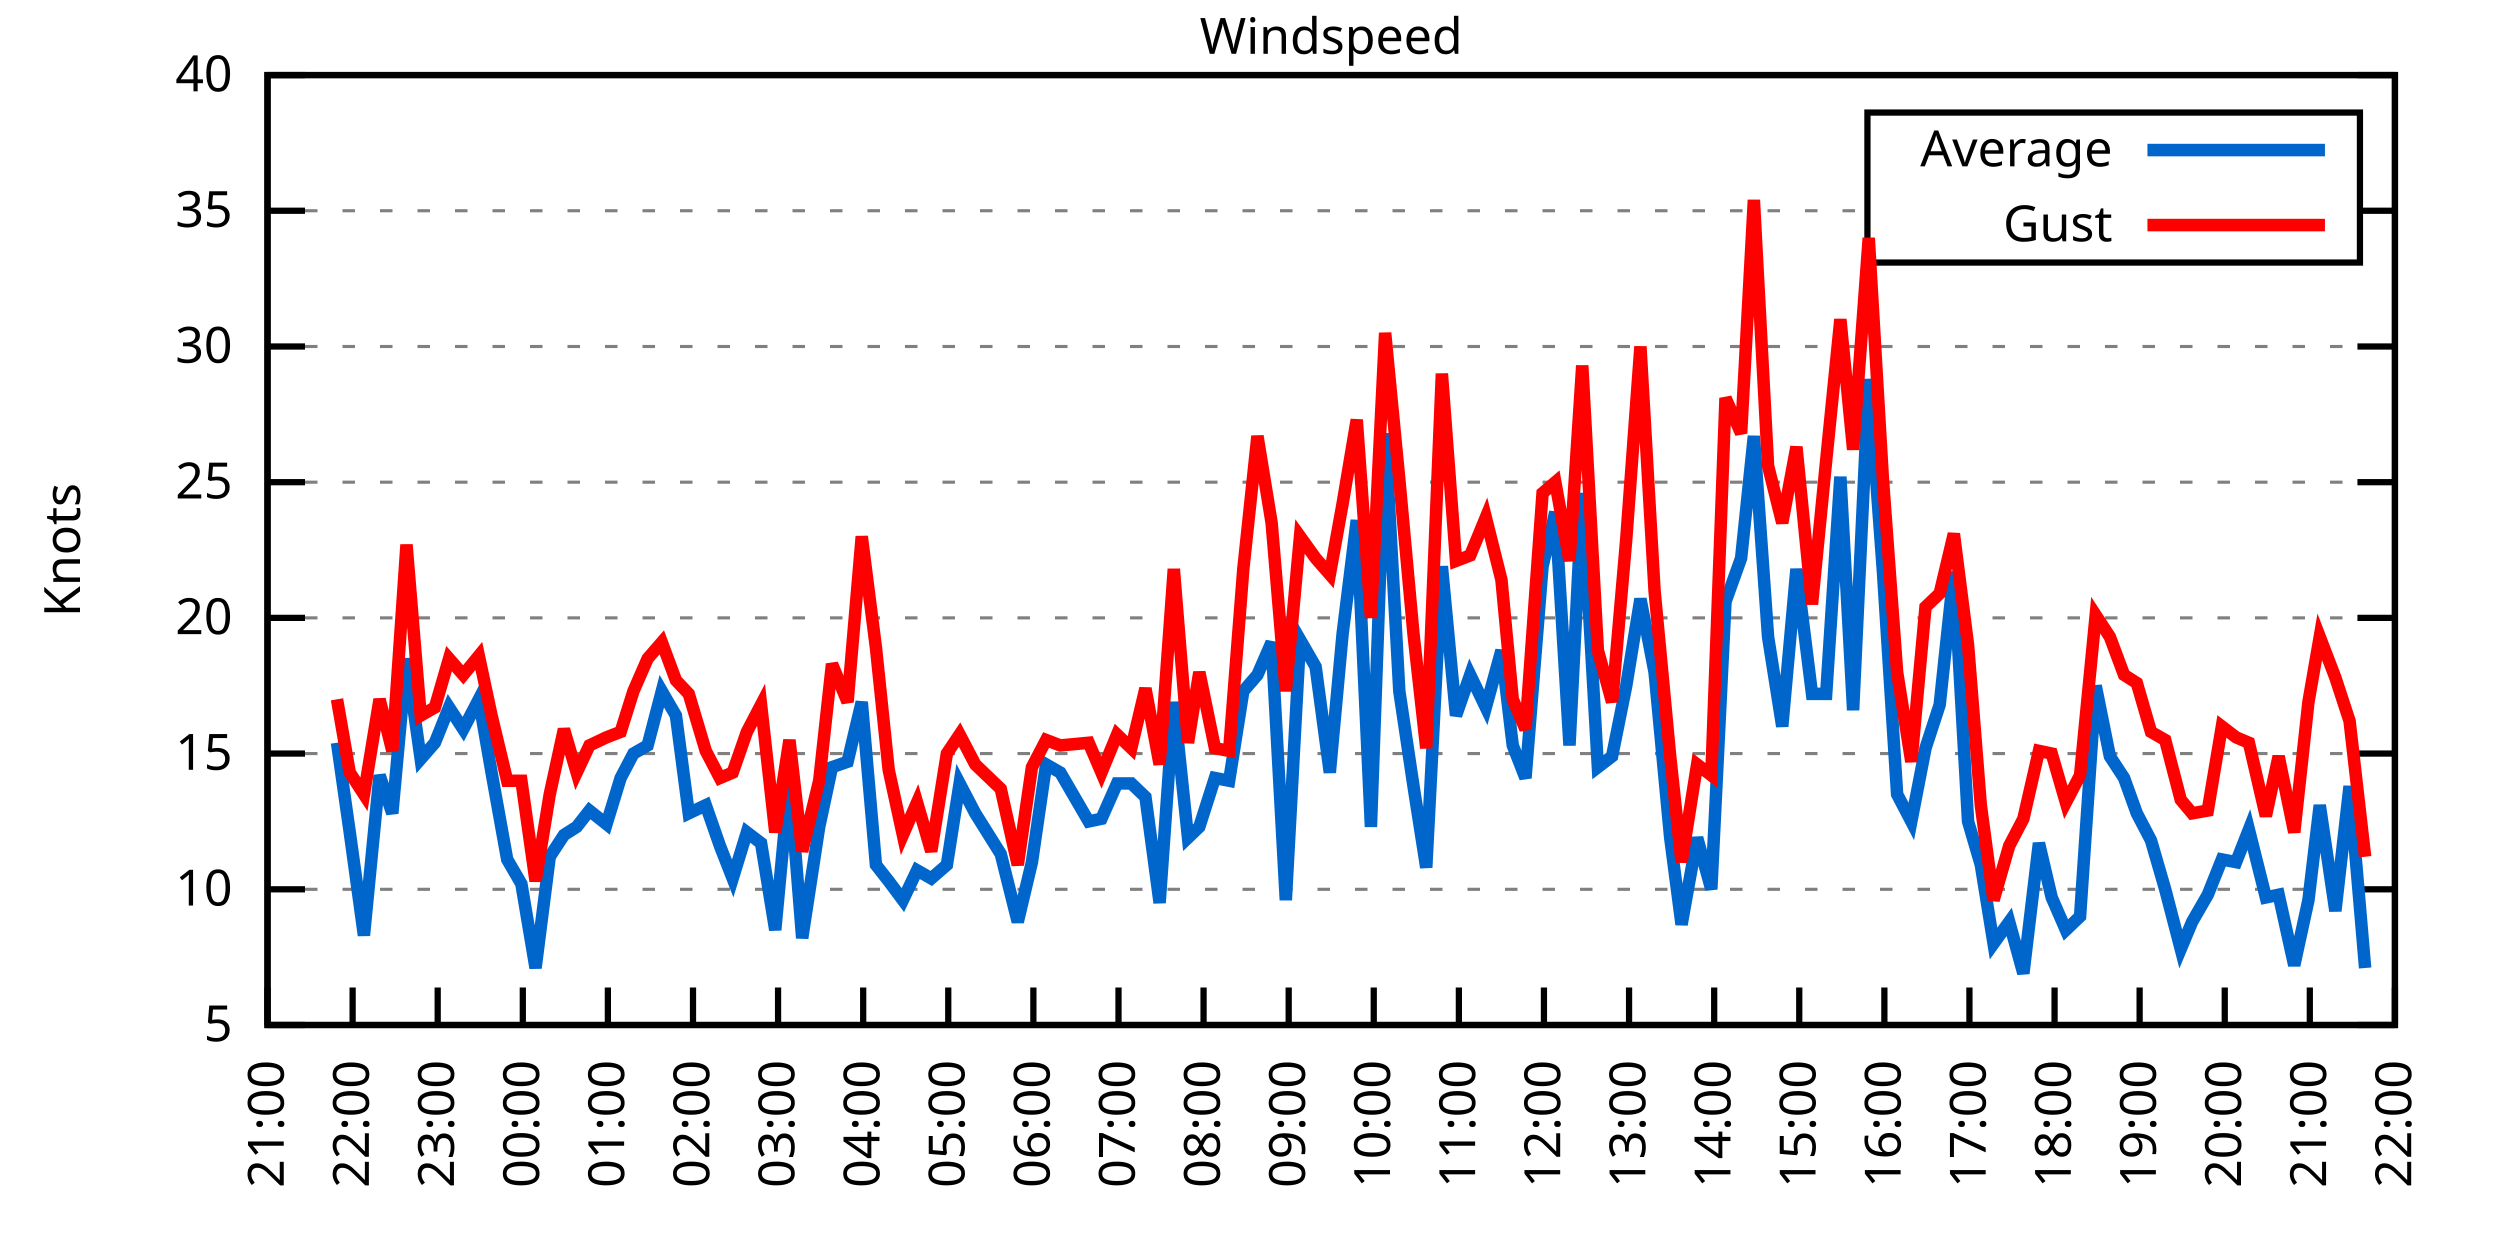
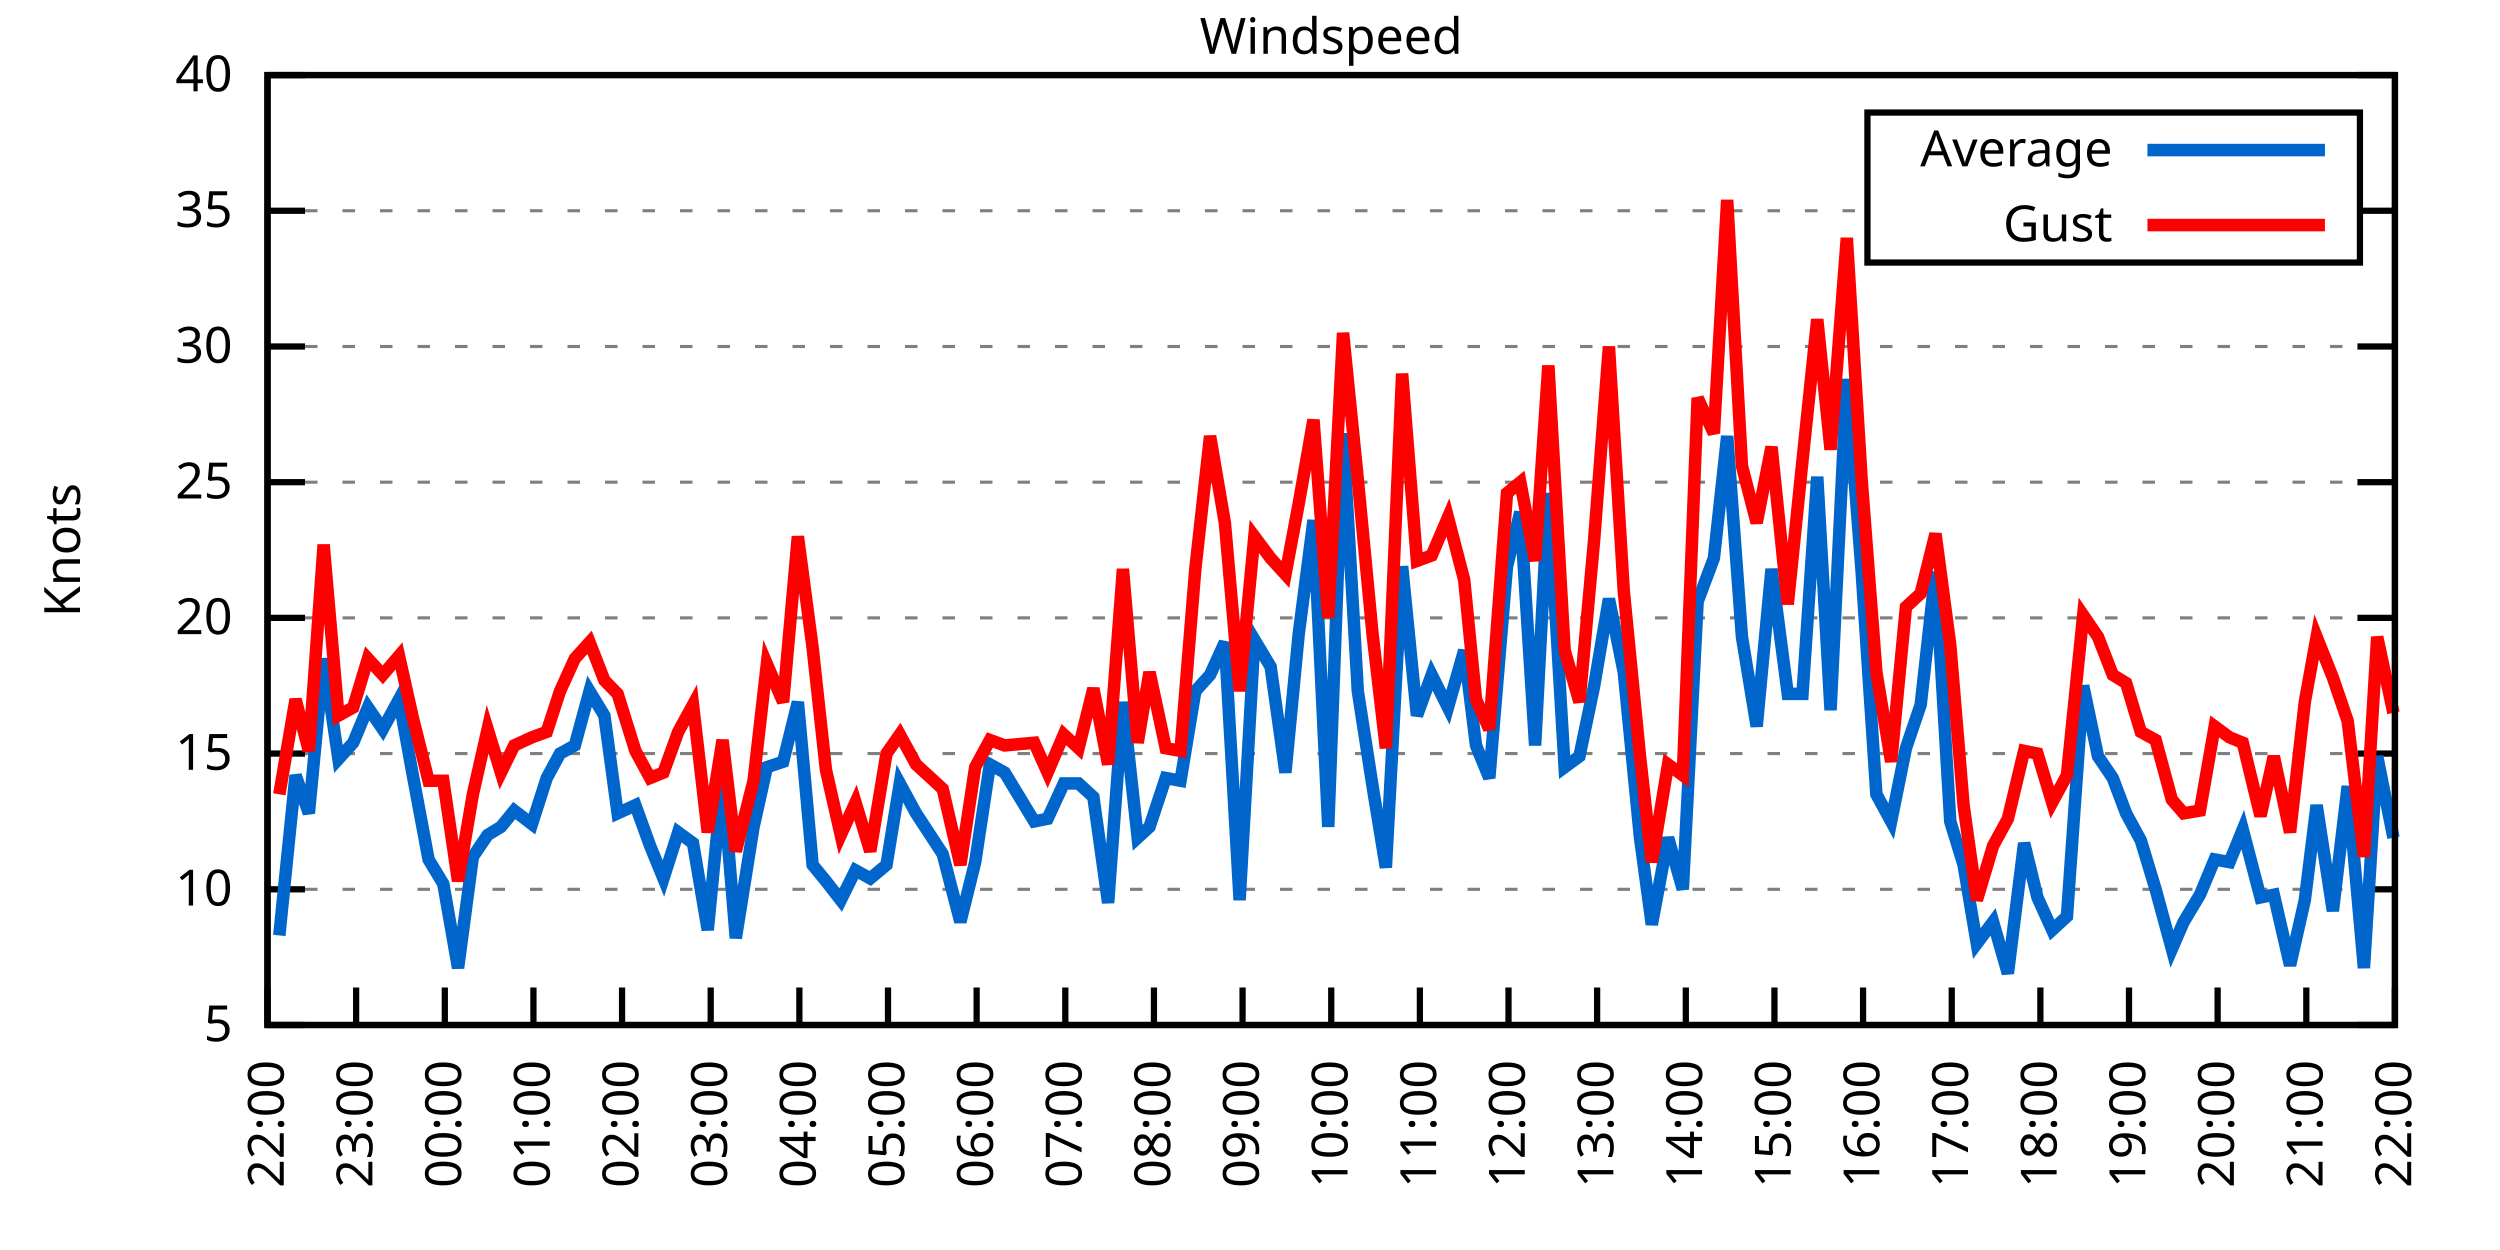
<svg xmlns="http://www.w3.org/2000/svg" xmlns:xlink="http://www.w3.org/1999/xlink" width="400" height="200" viewBox="0 0 400 200">
  <g id="gnuplot_canvas">
    <rect x="0" y="0" width="400" height="200" fill="none" />
    <defs>
      <circle id="gpDot" r="0.5" stroke-width="0.5" stroke="currentColor" />
      <path id="gpPt0" stroke-width="0.333" stroke="currentColor" d="M-1,0 h2 M0,-1 v2" />
      <path id="gpPt1" stroke-width="0.333" stroke="currentColor" d="M-1,-1 L1,1 M1,-1 L-1,1" />
      <path id="gpPt2" stroke-width="0.333" stroke="currentColor" d="M-1,0 L1,0 M0,-1 L0,1 M-1,-1 L1,1 M-1,1 L1,-1" />
      <rect id="gpPt3" stroke-width="0.333" stroke="currentColor" x="-1" y="-1" width="2" height="2" />
      <rect id="gpPt4" stroke-width="0.333" stroke="currentColor" fill="currentColor" x="-1" y="-1" width="2" height="2" />
      <circle id="gpPt5" stroke-width="0.333" stroke="currentColor" cx="0" cy="0" r="1" />
      <use xlink:href="#gpPt5" id="gpPt6" fill="currentColor" stroke="none" />
      <path id="gpPt7" stroke-width="0.333" stroke="currentColor" d="M0,-1.33 L-1.33,0.67 L1.33,0.67 z" />
      <use xlink:href="#gpPt7" id="gpPt8" fill="currentColor" stroke="none" />
      <use xlink:href="#gpPt7" id="gpPt9" stroke="currentColor" transform="rotate(180)" />
      <use xlink:href="#gpPt9" id="gpPt10" fill="currentColor" stroke="none" />
      <use xlink:href="#gpPt3" id="gpPt11" stroke="currentColor" transform="rotate(45)" />
      <use xlink:href="#gpPt11" id="gpPt12" fill="currentColor" stroke="none" />
      <path id="gpPt13" stroke-width="0.333" stroke="currentColor" d="M0,1.330 L1.265,0.411 L0.782,-1.067 L-0.782,-1.076 L-1.265,0.411 z" />
      <use xlink:href="#gpPt13" id="gpPt14" fill="currentColor" stroke="none" />
      <filter id="textbox" filterUnits="objectBoundingBox" x="0" y="0" height="1" width="1">
        <feFlood flood-color="white" flood-opacity="1" result="bgnd" />
        <feComposite in="SourceGraphic" in2="bgnd" operator="atop" />
      </filter>
      <filter id="greybox" filterUnits="objectBoundingBox" x="0" y="0" height="1" width="1">
        <feFlood flood-color="lightgrey" flood-opacity="1" result="grey" />
        <feComposite in="SourceGraphic" in2="grey" operator="atop" />
      </filter>
    </defs>
    <g fill="none" color="white" stroke="currentColor" stroke-width="1.00" stroke-linecap="butt" stroke-linejoin="miter">
</g>
    <g fill="none" color="black" stroke="currentColor" stroke-width="1.00" stroke-linecap="butt" stroke-linejoin="miter">
      <g stroke="none" shape-rendering="crispEdges">
        <polygon fill="rgb(255, 255, 255)" points="42.80,164.00 383.18,164.00 383.18,12.02 42.80,12.02 " />
      </g>
    </g>
    <g fill="none" color="black" stroke="currentColor" stroke-width="1.00" stroke-linecap="butt" stroke-linejoin="miter">
</g>
    <g fill="none" color="black" stroke="black" stroke-width="0.50" stroke-linecap="butt" stroke-linejoin="miter">
</g>
    <g fill="none" color="gray" stroke="currentColor" stroke-width="0.50" stroke-linecap="butt" stroke-linejoin="miter">
      <path stroke="gray" stroke-dasharray="2,4" class="gridline" d="M42.80,164.00 L383.19,164.00  " />
    </g>
    <g fill="none" color="gray" stroke="gray" stroke-width="1.00" stroke-linecap="butt" stroke-linejoin="miter">
</g>
    <g fill="none" color="black" stroke="currentColor" stroke-width="1.00" stroke-linecap="butt" stroke-linejoin="miter">
      <path stroke="black" d="M42.80,164.00 L48.80,164.00 M383.19,164.00 L377.19,164.00  " />
      <g transform="translate(37.20,166.60)" stroke="none" fill="black" font-family="Sans" font-size="8.00" text-anchor="end">
        <text>
          <tspan font-family="Sans"> 5</tspan>
        </text>
      </g>
    </g>
    <g fill="none" color="black" stroke="currentColor" stroke-width="1.00" stroke-linecap="butt" stroke-linejoin="miter">
</g>
    <g fill="none" color="black" stroke="black" stroke-width="0.50" stroke-linecap="butt" stroke-linejoin="miter">
</g>
    <g fill="none" color="gray" stroke="currentColor" stroke-width="0.50" stroke-linecap="butt" stroke-linejoin="miter">
      <path stroke="gray" stroke-dasharray="2,4" class="gridline" d="M42.80,142.29 L383.19,142.29  " />
    </g>
    <g fill="none" color="gray" stroke="gray" stroke-width="1.00" stroke-linecap="butt" stroke-linejoin="miter">
</g>
    <g fill="none" color="black" stroke="currentColor" stroke-width="1.00" stroke-linecap="butt" stroke-linejoin="miter">
      <path stroke="black" d="M42.80,142.29 L48.80,142.29 M383.19,142.29 L377.19,142.29  " />
      <g transform="translate(37.20,144.89)" stroke="none" fill="black" font-family="Sans" font-size="8.00" text-anchor="end">
        <text>
          <tspan font-family="Sans"> 10</tspan>
        </text>
      </g>
    </g>
    <g fill="none" color="black" stroke="currentColor" stroke-width="1.00" stroke-linecap="butt" stroke-linejoin="miter">
</g>
    <g fill="none" color="black" stroke="black" stroke-width="0.50" stroke-linecap="butt" stroke-linejoin="miter">
</g>
    <g fill="none" color="gray" stroke="currentColor" stroke-width="0.50" stroke-linecap="butt" stroke-linejoin="miter">
      <path stroke="gray" stroke-dasharray="2,4" class="gridline" d="M42.80,120.57 L383.19,120.57  " />
    </g>
    <g fill="none" color="gray" stroke="gray" stroke-width="1.00" stroke-linecap="butt" stroke-linejoin="miter">
</g>
    <g fill="none" color="black" stroke="currentColor" stroke-width="1.00" stroke-linecap="butt" stroke-linejoin="miter">
      <path stroke="black" d="M42.80,120.57 L48.80,120.57 M383.19,120.57 L377.19,120.57  " />
      <g transform="translate(37.20,123.17)" stroke="none" fill="black" font-family="Sans" font-size="8.00" text-anchor="end">
        <text>
          <tspan font-family="Sans"> 15</tspan>
        </text>
      </g>
    </g>
    <g fill="none" color="black" stroke="currentColor" stroke-width="1.00" stroke-linecap="butt" stroke-linejoin="miter">
</g>
    <g fill="none" color="black" stroke="black" stroke-width="0.50" stroke-linecap="butt" stroke-linejoin="miter">
</g>
    <g fill="none" color="gray" stroke="currentColor" stroke-width="0.50" stroke-linecap="butt" stroke-linejoin="miter">
      <path stroke="gray" stroke-dasharray="2,4" class="gridline" d="M42.80,98.86 L383.19,98.86  " />
    </g>
    <g fill="none" color="gray" stroke="gray" stroke-width="1.00" stroke-linecap="butt" stroke-linejoin="miter">
</g>
    <g fill="none" color="black" stroke="currentColor" stroke-width="1.00" stroke-linecap="butt" stroke-linejoin="miter">
      <path stroke="black" d="M42.80,98.86 L48.80,98.86 M383.19,98.86 L377.19,98.86  " />
      <g transform="translate(37.20,101.46)" stroke="none" fill="black" font-family="Sans" font-size="8.00" text-anchor="end">
        <text>
          <tspan font-family="Sans"> 20</tspan>
        </text>
      </g>
    </g>
    <g fill="none" color="black" stroke="currentColor" stroke-width="1.00" stroke-linecap="butt" stroke-linejoin="miter">
</g>
    <g fill="none" color="black" stroke="black" stroke-width="0.50" stroke-linecap="butt" stroke-linejoin="miter">
</g>
    <g fill="none" color="gray" stroke="currentColor" stroke-width="0.50" stroke-linecap="butt" stroke-linejoin="miter">
      <path stroke="gray" stroke-dasharray="2,4" class="gridline" d="M42.80,77.15 L383.19,77.15  " />
    </g>
    <g fill="none" color="gray" stroke="gray" stroke-width="1.00" stroke-linecap="butt" stroke-linejoin="miter">
</g>
    <g fill="none" color="black" stroke="currentColor" stroke-width="1.00" stroke-linecap="butt" stroke-linejoin="miter">
      <path stroke="black" d="M42.80,77.15 L48.80,77.15 M383.19,77.15 L377.19,77.15  " />
      <g transform="translate(37.20,79.75)" stroke="none" fill="black" font-family="Sans" font-size="8.00" text-anchor="end">
        <text>
          <tspan font-family="Sans"> 25</tspan>
        </text>
      </g>
    </g>
    <g fill="none" color="black" stroke="currentColor" stroke-width="1.00" stroke-linecap="butt" stroke-linejoin="miter">
</g>
    <g fill="none" color="black" stroke="black" stroke-width="0.50" stroke-linecap="butt" stroke-linejoin="miter">
</g>
    <g fill="none" color="gray" stroke="currentColor" stroke-width="0.50" stroke-linecap="butt" stroke-linejoin="miter">
      <path stroke="gray" stroke-dasharray="2,4" class="gridline" d="M42.80,55.44 L383.19,55.44  " />
    </g>
    <g fill="none" color="gray" stroke="gray" stroke-width="1.00" stroke-linecap="butt" stroke-linejoin="miter">
</g>
    <g fill="none" color="black" stroke="currentColor" stroke-width="1.00" stroke-linecap="butt" stroke-linejoin="miter">
      <path stroke="black" d="M42.80,55.44 L48.80,55.44 M383.19,55.44 L377.19,55.44  " />
      <g transform="translate(37.20,58.04)" stroke="none" fill="black" font-family="Sans" font-size="8.00" text-anchor="end">
        <text>
          <tspan font-family="Sans"> 30</tspan>
        </text>
      </g>
    </g>
    <g fill="none" color="black" stroke="currentColor" stroke-width="1.00" stroke-linecap="butt" stroke-linejoin="miter">
</g>
    <g fill="none" color="black" stroke="black" stroke-width="0.50" stroke-linecap="butt" stroke-linejoin="miter">
</g>
    <g fill="none" color="gray" stroke="currentColor" stroke-width="0.50" stroke-linecap="butt" stroke-linejoin="miter">
      <path stroke="gray" stroke-dasharray="2,4" class="gridline" d="M42.80,33.72 L298.79,33.72 M377.59,33.72 L383.19,33.72  " />
    </g>
    <g fill="none" color="gray" stroke="gray" stroke-width="1.00" stroke-linecap="butt" stroke-linejoin="miter">
</g>
    <g fill="none" color="black" stroke="currentColor" stroke-width="1.00" stroke-linecap="butt" stroke-linejoin="miter">
      <path stroke="black" d="M42.80,33.72 L48.80,33.72 M383.19,33.72 L377.19,33.72  " />
      <g transform="translate(37.20,36.32)" stroke="none" fill="black" font-family="Sans" font-size="8.00" text-anchor="end">
        <text>
          <tspan font-family="Sans"> 35</tspan>
        </text>
      </g>
    </g>
    <g fill="none" color="black" stroke="currentColor" stroke-width="1.00" stroke-linecap="butt" stroke-linejoin="miter">
</g>
    <g fill="none" color="black" stroke="black" stroke-width="0.50" stroke-linecap="butt" stroke-linejoin="miter">
</g>
    <g fill="none" color="gray" stroke="currentColor" stroke-width="0.50" stroke-linecap="butt" stroke-linejoin="miter">
      <path stroke="gray" stroke-dasharray="2,4" class="gridline" d="M42.80,12.01 L383.19,12.01  " />
    </g>
    <g fill="none" color="gray" stroke="gray" stroke-width="1.00" stroke-linecap="butt" stroke-linejoin="miter">
</g>
    <g fill="none" color="black" stroke="currentColor" stroke-width="1.00" stroke-linecap="butt" stroke-linejoin="miter">
      <path stroke="black" d="M42.80,12.01 L48.80,12.01 M383.19,12.01 L377.19,12.01  " />
      <g transform="translate(37.20,14.61)" stroke="none" fill="black" font-family="Sans" font-size="8.00" text-anchor="end">
        <text>
          <tspan font-family="Sans"> 40</tspan>
        </text>
      </g>
    </g>
    <g fill="none" color="black" stroke="currentColor" stroke-width="1.00" stroke-linecap="butt" stroke-linejoin="miter">
      <path stroke="black" d="M42.80,164.00 L42.80,158.00  " />
      <g transform="translate(45.40,169.60) rotate(270.00)" stroke="none" fill="black" font-family="Sans" font-size="8.00" text-anchor="end">
        <text>
-           <tspan font-family="Sans">21:00</tspan>
-         </text>
-       </g>
-     </g>
-     <g fill="none" color="black" stroke="currentColor" stroke-width="1.00" stroke-linecap="butt" stroke-linejoin="miter">
-       <path stroke="black" d="M56.42,164.00 L56.42,158.00  " />
-       <g transform="translate(59.02,169.60) rotate(270.00)" stroke="none" fill="black" font-family="Sans" font-size="8.00" text-anchor="end">
-         <text>
          <tspan font-family="Sans">22:00</tspan>
        </text>
      </g>
    </g>
    <g fill="none" color="black" stroke="currentColor" stroke-width="1.00" stroke-linecap="butt" stroke-linejoin="miter">
-       <path stroke="black" d="M70.03,164.00 L70.03,158.00  " />
-       <g transform="translate(72.63,169.60) rotate(270.00)" stroke="none" fill="black" font-family="Sans" font-size="8.00" text-anchor="end">
+       <path stroke="black" d="M56.98,164.00 L56.98,158.00  " />
+       <g transform="translate(59.58,169.60) rotate(270.00)" stroke="none" fill="black" font-family="Sans" font-size="8.00" text-anchor="end">
        <text>
          <tspan font-family="Sans">23:00</tspan>
        </text>
      </g>
    </g>
    <g fill="none" color="black" stroke="currentColor" stroke-width="1.00" stroke-linecap="butt" stroke-linejoin="miter">
-       <path stroke="black" d="M83.65,164.00 L83.65,158.00  " />
-       <g transform="translate(86.25,169.60) rotate(270.00)" stroke="none" fill="black" font-family="Sans" font-size="8.00" text-anchor="end">
+       <path stroke="black" d="M71.17,164.00 L71.17,158.00  " />
+       <g transform="translate(73.77,169.60) rotate(270.00)" stroke="none" fill="black" font-family="Sans" font-size="8.00" text-anchor="end">
        <text>
          <tspan font-family="Sans">00:00</tspan>
        </text>
      </g>
    </g>
    <g fill="none" color="black" stroke="currentColor" stroke-width="1.00" stroke-linecap="butt" stroke-linejoin="miter">
-       <path stroke="black" d="M97.26,164.00 L97.26,158.00  " />
-       <g transform="translate(99.86,169.60) rotate(270.00)" stroke="none" fill="black" font-family="Sans" font-size="8.00" text-anchor="end">
+       <path stroke="black" d="M85.35,164.00 L85.35,158.00  " />
+       <g transform="translate(87.95,169.60) rotate(270.00)" stroke="none" fill="black" font-family="Sans" font-size="8.00" text-anchor="end">
        <text>
          <tspan font-family="Sans">01:00</tspan>
        </text>
      </g>
    </g>
    <g fill="none" color="black" stroke="currentColor" stroke-width="1.00" stroke-linecap="butt" stroke-linejoin="miter">
-       <path stroke="black" d="M110.88,164.00 L110.88,158.00  " />
-       <g transform="translate(113.48,169.60) rotate(270.00)" stroke="none" fill="black" font-family="Sans" font-size="8.00" text-anchor="end">
+       <path stroke="black" d="M99.53,164.00 L99.53,158.00  " />
+       <g transform="translate(102.13,169.60) rotate(270.00)" stroke="none" fill="black" font-family="Sans" font-size="8.00" text-anchor="end">
        <text>
          <tspan font-family="Sans">02:00</tspan>
        </text>
      </g>
    </g>
    <g fill="none" color="black" stroke="currentColor" stroke-width="1.00" stroke-linecap="butt" stroke-linejoin="miter">
-       <path stroke="black" d="M124.49,164.00 L124.49,158.00  " />
-       <g transform="translate(127.09,169.60) rotate(270.00)" stroke="none" fill="black" font-family="Sans" font-size="8.00" text-anchor="end">
+       <path stroke="black" d="M113.71,164.00 L113.71,158.00  " />
+       <g transform="translate(116.31,169.60) rotate(270.00)" stroke="none" fill="black" font-family="Sans" font-size="8.00" text-anchor="end">
        <text>
          <tspan font-family="Sans">03:00</tspan>
        </text>
      </g>
    </g>
    <g fill="none" color="black" stroke="currentColor" stroke-width="1.00" stroke-linecap="butt" stroke-linejoin="miter">
-       <path stroke="black" d="M138.11,164.00 L138.11,158.00  " />
-       <g transform="translate(140.71,169.60) rotate(270.00)" stroke="none" fill="black" font-family="Sans" font-size="8.00" text-anchor="end">
+       <path stroke="black" d="M127.90,164.00 L127.90,158.00  " />
+       <g transform="translate(130.50,169.60) rotate(270.00)" stroke="none" fill="black" font-family="Sans" font-size="8.00" text-anchor="end">
        <text>
          <tspan font-family="Sans">04:00</tspan>
        </text>
      </g>
    </g>
    <g fill="none" color="black" stroke="currentColor" stroke-width="1.00" stroke-linecap="butt" stroke-linejoin="miter">
-       <path stroke="black" d="M151.72,164.00 L151.72,158.00  " />
-       <g transform="translate(154.32,169.60) rotate(270.00)" stroke="none" fill="black" font-family="Sans" font-size="8.00" text-anchor="end">
+       <path stroke="black" d="M142.08,164.00 L142.08,158.00  " />
+       <g transform="translate(144.68,169.60) rotate(270.00)" stroke="none" fill="black" font-family="Sans" font-size="8.00" text-anchor="end">
        <text>
          <tspan font-family="Sans">05:00</tspan>
        </text>
      </g>
    </g>
    <g fill="none" color="black" stroke="currentColor" stroke-width="1.00" stroke-linecap="butt" stroke-linejoin="miter">
-       <path stroke="black" d="M165.34,164.00 L165.34,158.00  " />
-       <g transform="translate(167.94,169.60) rotate(270.00)" stroke="none" fill="black" font-family="Sans" font-size="8.00" text-anchor="end">
+       <path stroke="black" d="M156.26,164.00 L156.26,158.00  " />
+       <g transform="translate(158.86,169.60) rotate(270.00)" stroke="none" fill="black" font-family="Sans" font-size="8.00" text-anchor="end">
        <text>
          <tspan font-family="Sans">06:00</tspan>
        </text>
      </g>
    </g>
    <g fill="none" color="black" stroke="currentColor" stroke-width="1.00" stroke-linecap="butt" stroke-linejoin="miter">
-       <path stroke="black" d="M178.96,164.00 L178.96,158.00  " />
-       <g transform="translate(181.56,169.60) rotate(270.00)" stroke="none" fill="black" font-family="Sans" font-size="8.00" text-anchor="end">
+       <path stroke="black" d="M170.45,164.00 L170.45,158.00  " />
+       <g transform="translate(173.05,169.60) rotate(270.00)" stroke="none" fill="black" font-family="Sans" font-size="8.00" text-anchor="end">
        <text>
          <tspan font-family="Sans">07:00</tspan>
        </text>
      </g>
    </g>
    <g fill="none" color="black" stroke="currentColor" stroke-width="1.00" stroke-linecap="butt" stroke-linejoin="miter">
-       <path stroke="black" d="M192.57,164.00 L192.57,158.00  " />
-       <g transform="translate(195.17,169.60) rotate(270.00)" stroke="none" fill="black" font-family="Sans" font-size="8.00" text-anchor="end">
+       <path stroke="black" d="M184.63,164.00 L184.63,158.00  " />
+       <g transform="translate(187.23,169.60) rotate(270.00)" stroke="none" fill="black" font-family="Sans" font-size="8.00" text-anchor="end">
        <text>
          <tspan font-family="Sans">08:00</tspan>
        </text>
      </g>
    </g>
    <g fill="none" color="black" stroke="currentColor" stroke-width="1.00" stroke-linecap="butt" stroke-linejoin="miter">
-       <path stroke="black" d="M206.19,164.00 L206.19,158.00  " />
-       <g transform="translate(208.79,169.60) rotate(270.00)" stroke="none" fill="black" font-family="Sans" font-size="8.00" text-anchor="end">
+       <path stroke="black" d="M198.81,164.00 L198.81,158.00  " />
+       <g transform="translate(201.41,169.60) rotate(270.00)" stroke="none" fill="black" font-family="Sans" font-size="8.00" text-anchor="end">
        <text>
          <tspan font-family="Sans">09:00</tspan>
        </text>
      </g>
    </g>
    <g fill="none" color="black" stroke="currentColor" stroke-width="1.00" stroke-linecap="butt" stroke-linejoin="miter">
-       <path stroke="black" d="M219.80,164.00 L219.80,158.00  " />
-       <g transform="translate(222.40,169.60) rotate(270.00)" stroke="none" fill="black" font-family="Sans" font-size="8.00" text-anchor="end">
+       <path stroke="black" d="M213.00,164.00 L213.00,158.00  " />
+       <g transform="translate(215.60,169.60) rotate(270.00)" stroke="none" fill="black" font-family="Sans" font-size="8.00" text-anchor="end">
        <text>
          <tspan font-family="Sans">10:00</tspan>
        </text>
      </g>
    </g>
    <g fill="none" color="black" stroke="currentColor" stroke-width="1.00" stroke-linecap="butt" stroke-linejoin="miter">
-       <path stroke="black" d="M233.42,164.00 L233.42,158.00  " />
-       <g transform="translate(236.02,169.60) rotate(270.00)" stroke="none" fill="black" font-family="Sans" font-size="8.00" text-anchor="end">
+       <path stroke="black" d="M227.18,164.00 L227.18,158.00  " />
+       <g transform="translate(229.78,169.60) rotate(270.00)" stroke="none" fill="black" font-family="Sans" font-size="8.00" text-anchor="end">
        <text>
          <tspan font-family="Sans">11:00</tspan>
        </text>
      </g>
    </g>
    <g fill="none" color="black" stroke="currentColor" stroke-width="1.00" stroke-linecap="butt" stroke-linejoin="miter">
-       <path stroke="black" d="M247.03,164.00 L247.03,158.00  " />
-       <g transform="translate(249.63,169.60) rotate(270.00)" stroke="none" fill="black" font-family="Sans" font-size="8.00" text-anchor="end">
+       <path stroke="black" d="M241.36,164.00 L241.36,158.00  " />
+       <g transform="translate(243.96,169.60) rotate(270.00)" stroke="none" fill="black" font-family="Sans" font-size="8.00" text-anchor="end">
        <text>
          <tspan font-family="Sans">12:00</tspan>
        </text>
      </g>
    </g>
    <g fill="none" color="black" stroke="currentColor" stroke-width="1.00" stroke-linecap="butt" stroke-linejoin="miter">
-       <path stroke="black" d="M260.65,164.00 L260.65,158.00  " />
-       <g transform="translate(263.25,169.60) rotate(270.00)" stroke="none" fill="black" font-family="Sans" font-size="8.00" text-anchor="end">
+       <path stroke="black" d="M255.54,164.00 L255.54,158.00  " />
+       <g transform="translate(258.14,169.60) rotate(270.00)" stroke="none" fill="black" font-family="Sans" font-size="8.00" text-anchor="end">
        <text>
          <tspan font-family="Sans">13:00</tspan>
        </text>
      </g>
    </g>
    <g fill="none" color="black" stroke="currentColor" stroke-width="1.00" stroke-linecap="butt" stroke-linejoin="miter">
-       <path stroke="black" d="M274.27,164.00 L274.27,158.00  " />
-       <g transform="translate(276.87,169.60) rotate(270.00)" stroke="none" fill="black" font-family="Sans" font-size="8.00" text-anchor="end">
+       <path stroke="black" d="M269.73,164.00 L269.73,158.00  " />
+       <g transform="translate(272.33,169.60) rotate(270.00)" stroke="none" fill="black" font-family="Sans" font-size="8.00" text-anchor="end">
        <text>
          <tspan font-family="Sans">14:00</tspan>
        </text>
      </g>
    </g>
    <g fill="none" color="black" stroke="currentColor" stroke-width="1.00" stroke-linecap="butt" stroke-linejoin="miter">
-       <path stroke="black" d="M287.88,164.00 L287.88,158.00  " />
-       <g transform="translate(290.48,169.60) rotate(270.00)" stroke="none" fill="black" font-family="Sans" font-size="8.00" text-anchor="end">
+       <path stroke="black" d="M283.91,164.00 L283.91,158.00  " />
+       <g transform="translate(286.51,169.60) rotate(270.00)" stroke="none" fill="black" font-family="Sans" font-size="8.00" text-anchor="end">
        <text>
          <tspan font-family="Sans">15:00</tspan>
        </text>
      </g>
    </g>
    <g fill="none" color="black" stroke="currentColor" stroke-width="1.00" stroke-linecap="butt" stroke-linejoin="miter">
-       <path stroke="black" d="M301.50,164.00 L301.50,158.00  " />
-       <g transform="translate(304.10,169.60) rotate(270.00)" stroke="none" fill="black" font-family="Sans" font-size="8.00" text-anchor="end">
+       <path stroke="black" d="M298.09,164.00 L298.09,158.00  " />
+       <g transform="translate(300.69,169.60) rotate(270.00)" stroke="none" fill="black" font-family="Sans" font-size="8.00" text-anchor="end">
        <text>
          <tspan font-family="Sans">16:00</tspan>
        </text>
      </g>
    </g>
    <g fill="none" color="black" stroke="currentColor" stroke-width="1.00" stroke-linecap="butt" stroke-linejoin="miter">
-       <path stroke="black" d="M315.11,164.00 L315.11,158.00  " />
-       <g transform="translate(317.71,169.60) rotate(270.00)" stroke="none" fill="black" font-family="Sans" font-size="8.00" text-anchor="end">
+       <path stroke="black" d="M312.28,164.00 L312.28,158.00  " />
+       <g transform="translate(314.88,169.60) rotate(270.00)" stroke="none" fill="black" font-family="Sans" font-size="8.00" text-anchor="end">
        <text>
          <tspan font-family="Sans">17:00</tspan>
        </text>
      </g>
    </g>
    <g fill="none" color="black" stroke="currentColor" stroke-width="1.00" stroke-linecap="butt" stroke-linejoin="miter">
-       <path stroke="black" d="M328.73,164.00 L328.73,158.00  " />
-       <g transform="translate(331.33,169.60) rotate(270.00)" stroke="none" fill="black" font-family="Sans" font-size="8.00" text-anchor="end">
+       <path stroke="black" d="M326.46,164.00 L326.46,158.00  " />
+       <g transform="translate(329.06,169.60) rotate(270.00)" stroke="none" fill="black" font-family="Sans" font-size="8.00" text-anchor="end">
        <text>
          <tspan font-family="Sans">18:00</tspan>
        </text>
      </g>
    </g>
    <g fill="none" color="black" stroke="currentColor" stroke-width="1.00" stroke-linecap="butt" stroke-linejoin="miter">
-       <path stroke="black" d="M342.34,164.00 L342.34,158.00  " />
-       <g transform="translate(344.94,169.60) rotate(270.00)" stroke="none" fill="black" font-family="Sans" font-size="8.00" text-anchor="end">
+       <path stroke="black" d="M340.64,164.00 L340.64,158.00  " />
+       <g transform="translate(343.24,169.60) rotate(270.00)" stroke="none" fill="black" font-family="Sans" font-size="8.00" text-anchor="end">
        <text>
          <tspan font-family="Sans">19:00</tspan>
        </text>
      </g>
    </g>
    <g fill="none" color="black" stroke="currentColor" stroke-width="1.00" stroke-linecap="butt" stroke-linejoin="miter">
-       <path stroke="black" d="M355.96,164.00 L355.96,158.00  " />
-       <g transform="translate(358.56,169.60) rotate(270.00)" stroke="none" fill="black" font-family="Sans" font-size="8.00" text-anchor="end">
+       <path stroke="black" d="M354.82,164.00 L354.82,158.00  " />
+       <g transform="translate(357.42,169.60) rotate(270.00)" stroke="none" fill="black" font-family="Sans" font-size="8.00" text-anchor="end">
        <text>
          <tspan font-family="Sans">20:00</tspan>
        </text>
      </g>
    </g>
    <g fill="none" color="black" stroke="currentColor" stroke-width="1.00" stroke-linecap="butt" stroke-linejoin="miter">
-       <path stroke="black" d="M369.57,164.00 L369.57,158.00  " />
-       <g transform="translate(372.17,169.60) rotate(270.00)" stroke="none" fill="black" font-family="Sans" font-size="8.00" text-anchor="end">
+       <path stroke="black" d="M369.01,164.00 L369.01,158.00  " />
+       <g transform="translate(371.61,169.60) rotate(270.00)" stroke="none" fill="black" font-family="Sans" font-size="8.00" text-anchor="end">
        <text>
          <tspan font-family="Sans">21:00</tspan>
        </text>
      </g>
    </g>
    <g fill="none" color="black" stroke="currentColor" stroke-width="1.00" stroke-linecap="butt" stroke-linejoin="miter">
      <path stroke="black" d="M383.19,164.00 L383.19,158.00  " />
      <g transform="translate(385.79,169.60) rotate(270.00)" stroke="none" fill="black" font-family="Sans" font-size="8.00" text-anchor="end">
        <text>
          <tspan font-family="Sans">22:00</tspan>
        </text>
      </g>
    </g>
    <g fill="none" color="black" stroke="currentColor" stroke-width="1.00" stroke-linecap="butt" stroke-linejoin="miter">
</g>
    <g fill="none" color="black" stroke="currentColor" stroke-width="1.00" stroke-linecap="butt" stroke-linejoin="miter">
      <path stroke="black" d="M42.80,12.01 L42.80,164.00 L383.19,164.00 L383.19,12.01 L42.80,12.01 Z  " />
    </g>
    <g fill="none" color="black" stroke="currentColor" stroke-width="1.00" stroke-linecap="butt" stroke-linejoin="miter">
</g>
    <g fill="none" color="black" stroke="currentColor" stroke-width="1.00" stroke-linecap="butt" stroke-linejoin="miter">
      <path stroke="black" d="M298.79,42.01 L298.79,18.01 L377.59,18.01 L377.59,42.01 L298.79,42.01 Z  " />
    </g>
    <g id="Windspeed_plot_1">
      <g fill="none" color="white" stroke="black" stroke-width="2.00" stroke-linecap="butt" stroke-linejoin="miter">
</g>
      <g fill="none" color="black" stroke="currentColor" stroke-width="2.00" stroke-linecap="butt" stroke-linejoin="miter">
        <g transform="translate(337.99,26.61)" stroke="none" fill="black" font-family="Sans" font-size="8.00" text-anchor="end">
          <text>
            <tspan font-family="Sans">Average</tspan>
          </text>
        </g>
      </g>
      <g fill="none" color="black" stroke="currentColor" stroke-width="2.00" stroke-linecap="butt" stroke-linejoin="miter">
-         <path stroke="rgb(  0, 102, 204)" d="M343.59,24.01 L371.99,24.01 M53.92,118.84 L55.96,133.17 L58.23,149.67 L60.73,124.05 L62.77,130.13 L65.04,105.38   L67.31,121.44 L69.58,118.84 L71.85,113.19 L74.12,116.67 L76.61,111.89 L78.65,123.61 L81.15,137.51 L83.42,141.42   L85.69,154.88 L87.96,137.08 L90.23,133.60 L92.27,132.30 L94.31,129.69 L97.04,131.86 L99.30,124.48 L101.35,120.57   L103.62,119.27 L105.89,110.59 L108.15,114.49 L110.20,130.13 L112.92,128.83 L115.19,135.34 L117.23,140.55 L119.50,133.17   L121.77,134.90 L124.04,148.80 L126.31,124.48 L128.35,150.10 L131.07,132.30 L133.12,122.75 L135.61,121.88 L137.88,112.32   L140.15,138.38 L142.19,140.98 L144.46,144.02 L146.73,139.25 L149.00,140.55 L151.50,138.38 L153.54,125.35 L156.04,130.13   L160.12,136.64 L162.84,147.50 L165.11,137.94 L167.38,122.31 L169.65,123.61 L174.19,131.43 L176.23,131.00 L178.73,125.35   L181.00,125.35 L183.27,127.52 L185.54,144.46 L187.81,112.32 L190.08,134.04 L191.89,132.30 L194.39,124.48 L196.66,124.92   L198.93,110.59 L201.19,107.98 L203.46,102.77 L205.73,144.02 L208.00,102.34 L210.50,106.68 L212.77,123.61 L214.81,101.47   L217.08,83.23 L219.35,132.30 L221.62,69.33 L223.89,110.59 L226.16,125.79 L228.20,138.81 L230.70,90.61 L232.96,114.49   L235.23,107.98 L237.73,113.19 L240.23,104.07 L242.04,119.27 L244.08,124.48 L246.81,90.61 L248.85,81.93 L251.12,119.27   L253.16,78.89 L255.66,122.75 L257.93,121.01 L260.20,109.72 L262.47,95.82 L264.73,107.55 L267.23,134.04 L269.05,147.93   L271.54,134.04 L273.81,142.29 L276.08,96.26 L278.58,89.31 L280.62,69.77 L282.89,101.90 L285.16,116.23 L287.43,91.04   L289.92,111.02 L292.19,111.02 L294.46,76.28 L296.50,113.63 L299.00,60.65 L301.27,91.48 L303.54,127.09 L305.81,131.43   L308.08,119.71 L310.35,112.76 L312.62,91.48 L314.89,131.43 L316.93,138.38 L318.97,150.97 L321.47,147.50 L323.74,155.75   L326.23,134.90 L328.27,143.59 L330.54,148.80 L332.81,146.63 L335.31,109.72 L337.58,121.01 L339.85,124.48 L341.89,130.13   L344.16,134.47 L346.43,142.29 L348.92,151.84 L350.74,147.50 L353.24,143.16 L355.50,137.51 L357.77,137.94 L359.82,132.73   L362.54,143.59 L364.58,143.16 L367.08,154.45 L369.35,144.02 L371.16,128.83 L373.66,145.76 L375.93,125.79 L378.42,154.88    " />
+         <path stroke="rgb(  0, 102, 204)" d="M343.59,24.01 L371.99,24.01 M44.69,149.67 L47.29,124.05 L49.42,130.13 L51.78,105.38 L54.15,121.44 L56.51,118.84   L58.87,113.19 L61.24,116.67 L63.84,111.89 L65.97,123.61 L68.57,137.51 L70.93,141.42 L73.29,154.88 L75.66,137.08   L78.02,133.60 L80.15,132.30 L82.28,129.69 L85.11,131.86 L87.48,124.48 L89.60,120.57 L91.97,119.27 L94.33,110.59   L96.70,114.49 L98.82,130.13 L101.66,128.83 L104.02,135.34 L106.15,140.55 L108.51,133.17 L110.88,134.90 L113.24,148.80   L115.61,124.48 L117.73,150.10 L120.57,132.30 L122.70,122.75 L125.30,121.88 L127.66,112.32 L130.02,138.38 L132.15,140.98   L134.52,144.02 L136.88,139.25 L139.24,140.55 L141.84,138.38 L143.97,125.35 L146.57,130.13 L150.83,136.64 L153.66,147.50   L156.03,137.94 L158.39,122.31 L160.75,123.61 L165.48,131.43 L167.61,131.00 L170.21,125.35 L172.57,125.35 L174.94,127.52   L177.30,144.46 L179.67,112.32 L182.03,134.04 L183.92,132.30 L186.52,124.48 L188.88,124.92 L191.25,110.59 L193.61,107.98   L195.98,102.77 L198.34,144.02 L200.70,102.34 L203.30,106.68 L205.67,123.61 L207.79,101.47 L210.16,83.23 L212.52,132.30   L214.89,69.33 L217.25,110.59 L219.61,125.79 L221.74,138.81 L224.34,90.61 L226.71,114.49 L229.07,107.98 L231.67,113.19   L234.27,104.07 L236.16,119.27 L238.29,124.48 L241.12,90.61 L243.25,81.93 L245.62,119.27 L247.74,78.89 L250.34,122.75   L252.71,121.01 L255.07,109.72 L257.43,95.82 L259.80,107.55 L262.40,134.04 L264.29,147.93 L266.89,134.04 L269.25,142.29   L271.62,96.26 L274.22,89.31 L276.35,69.77 L278.71,101.90 L281.07,116.23 L283.44,91.04 L286.04,111.02 L288.40,111.02   L290.76,76.28 L292.89,113.63 L295.49,60.65 L297.86,91.48 L300.22,127.09 L302.58,131.43 L304.95,119.71 L307.31,112.76   L309.68,91.48 L312.04,131.43 L314.17,138.38 L316.29,150.97 L318.89,147.50 L321.26,155.75 L323.86,134.90 L325.99,143.59   L328.35,148.80 L330.71,146.63 L333.31,109.72 L335.68,121.01 L338.04,124.48 L340.17,130.13 L342.53,134.47 L344.90,142.29   L347.50,151.84 L349.39,147.50 L351.99,143.16 L354.35,137.51 L356.72,137.94 L358.84,132.73 L361.68,143.59 L363.81,143.16   L366.41,154.45 L368.77,144.02 L370.66,128.83 L373.26,145.76 L375.63,125.79 L378.23,154.88 L380.35,121.01 L382.95,134.04    " />
      </g>
    </g>
    <g id="Windspeed_plot_2">
      <g fill="none" color="black" stroke="currentColor" stroke-width="2.00" stroke-linecap="butt" stroke-linejoin="miter">
        <g transform="translate(337.99,38.61)" stroke="none" fill="black" font-family="Sans" font-size="8.00" text-anchor="end">
          <text>
            <tspan font-family="Sans">Gust</tspan>
          </text>
        </g>
      </g>
      <g fill="none" color="black" stroke="currentColor" stroke-width="2.00" stroke-linecap="butt" stroke-linejoin="miter">
-         <path stroke="rgb(255,   0,   0)" d="M343.59,36.01 L371.99,36.01 M53.92,111.89 L55.96,123.61 L58.23,127.09 L60.73,111.89 L62.77,120.14 L65.04,87.14   L67.31,114.49 L69.58,113.19 L71.85,105.38 L74.12,107.98 L76.61,104.94 L78.65,114.49 L81.15,124.92 L83.42,124.92   L85.69,140.98 L87.96,127.09 L90.23,116.67 L92.27,123.61 L94.31,119.27 L97.04,117.97 L99.30,117.10 L101.35,110.59   L103.62,105.38 L105.89,102.77 L108.15,108.85 L110.20,111.02 L112.92,120.14 L115.19,124.48 L117.23,123.61 L119.50,117.10   L121.77,112.76 L124.04,133.17 L126.31,118.40 L128.35,136.21 L131.07,124.92 L133.12,106.24 L135.61,112.32 L137.88,85.83   L140.15,103.64 L142.19,123.18 L144.46,133.60 L146.73,128.39 L149.00,136.21 L151.50,120.57 L153.54,117.53 L156.04,122.31   L160.12,126.22 L162.84,138.38 L165.11,122.75 L167.38,118.40 L169.65,119.27 L174.19,118.84 L176.23,123.61 L178.73,117.53   L181.00,119.71 L183.27,110.15 L185.54,122.31 L187.81,91.04 L190.08,118.84 L191.89,107.55 L194.39,119.71 L196.66,120.14   L198.93,91.04 L201.19,69.77 L203.46,83.66 L205.73,110.59 L208.00,85.83 L210.50,89.31 L212.77,91.91 L214.81,80.62   L217.08,67.16 L219.35,98.86 L221.62,53.26 L223.89,76.71 L226.16,101.47 L228.20,119.71 L230.70,59.78 L232.96,89.74   L235.23,88.87 L237.73,82.79 L240.23,92.78 L242.04,111.89 L244.08,116.67 L246.81,78.89 L248.85,77.15 L251.12,89.74   L253.16,58.48 L255.66,104.07 L257.93,112.32 L260.20,86.27 L262.47,55.44 L264.73,94.52 L267.23,121.01 L269.05,137.94   L271.54,122.31 L273.81,124.05 L276.08,63.69 L278.58,69.33 L280.62,31.99 L282.89,74.54 L285.16,83.66 L287.43,71.50   L289.92,96.69 L292.19,73.67 L294.46,51.09 L296.50,71.94 L299.00,38.07 L301.27,76.71 L303.54,107.55 L305.81,121.88   L308.08,97.12 L310.35,94.95 L312.62,85.40 L314.89,103.20 L316.93,128.83 L318.97,144.02 L321.47,135.34 L323.74,131.00   L326.23,120.14 L328.27,120.57 L330.54,128.39 L332.81,124.05 L335.31,98.43 L337.58,101.90 L339.85,107.98 L341.89,109.28   L344.16,117.10 L346.43,118.40 L348.92,127.96 L350.74,130.13 L353.24,129.69 L355.50,116.23 L357.77,117.97 L359.82,118.84   L362.54,130.56 L364.58,121.01 L367.08,133.17 L369.35,112.32 L371.16,101.90 L373.66,108.42 L375.93,115.36 L378.42,137.08    " />
+         <path stroke="rgb(255,   0,   0)" d="M343.59,36.01 L371.99,36.01 M44.69,127.09 L47.29,111.89 L49.42,120.14 L51.78,87.14 L54.15,114.49 L56.51,113.19   L58.87,105.38 L61.24,107.98 L63.84,104.94 L65.97,114.49 L68.57,124.92 L70.93,124.92 L73.29,140.98 L75.66,127.09   L78.02,116.67 L80.15,123.61 L82.28,119.27 L85.11,117.97 L87.48,117.10 L89.60,110.59 L91.97,105.38 L94.33,102.77   L96.70,108.85 L98.82,111.02 L101.66,120.14 L104.02,124.48 L106.15,123.61 L108.51,117.10 L110.88,112.76 L113.24,133.17   L115.61,118.40 L117.73,136.21 L120.57,124.92 L122.70,106.24 L125.30,112.32 L127.66,85.83 L130.02,103.64 L132.15,123.18   L134.52,133.60 L136.88,128.39 L139.24,136.21 L141.84,120.57 L143.97,117.53 L146.57,122.31 L150.83,126.22 L153.66,138.38   L156.03,122.75 L158.39,118.40 L160.75,119.27 L165.48,118.84 L167.61,123.61 L170.21,117.53 L172.57,119.71 L174.94,110.15   L177.30,122.31 L179.67,91.04 L182.03,118.84 L183.92,107.55 L186.52,119.71 L188.88,120.14 L191.25,91.04 L193.61,69.77   L195.98,83.66 L198.34,110.59 L200.70,85.83 L203.30,89.31 L205.67,91.91 L207.79,80.62 L210.16,67.16 L212.52,98.86   L214.89,53.26 L217.25,76.71 L219.61,101.47 L221.74,119.71 L224.34,59.78 L226.71,89.74 L229.07,88.87 L231.67,82.79   L234.27,92.78 L236.16,111.89 L238.29,116.67 L241.12,78.89 L243.25,77.15 L245.62,89.74 L247.74,58.48 L250.34,104.07   L252.71,112.32 L255.07,86.27 L257.43,55.44 L259.80,94.52 L262.40,121.01 L264.29,137.94 L266.89,122.31 L269.25,124.05   L271.62,63.69 L274.22,69.33 L276.35,31.99 L278.71,74.54 L281.07,83.66 L283.44,71.50 L286.04,96.69 L288.40,73.67   L290.76,51.09 L292.89,71.94 L295.49,38.07 L297.86,76.71 L300.22,107.55 L302.58,121.88 L304.95,97.12 L307.31,94.95   L309.68,85.40 L312.04,103.20 L314.17,128.83 L316.29,144.02 L318.89,135.34 L321.26,131.00 L323.86,120.14 L325.99,120.57   L328.35,128.39 L330.71,124.05 L333.31,98.43 L335.68,101.90 L338.04,107.98 L340.17,109.28 L342.53,117.10 L344.90,118.40   L347.50,127.96 L349.39,130.13 L351.99,129.69 L354.35,116.23 L356.72,117.97 L358.84,118.84 L361.68,130.56 L363.81,121.01   L366.41,133.17 L368.77,112.32 L370.66,101.90 L373.26,108.42 L375.63,115.36 L378.23,137.08 L380.35,101.90 L382.95,114.06    " />
      </g>
    </g>
    <g fill="none" color="black" stroke="currentColor" stroke-width="2.00" stroke-linecap="butt" stroke-linejoin="miter">
</g>
    <g fill="none" color="black" stroke="black" stroke-width="1.00" stroke-linecap="butt" stroke-linejoin="miter">
</g>
    <g fill="none" color="black" stroke="currentColor" stroke-width="1.00" stroke-linecap="butt" stroke-linejoin="miter">
      <path stroke="black" d="M42.80,12.01 L42.80,164.00 L383.19,164.00 L383.19,12.01 L42.80,12.01 Z  " />
      <g transform="translate(12.80,88.01) rotate(270.00)" stroke="none" fill="black" font-family="Sans" font-size="8.00" text-anchor="middle">
        <text>
          <tspan font-family="Sans">Knots</tspan>
        </text>
      </g>
    </g>
    <g fill="none" color="black" stroke="currentColor" stroke-width="1.00" stroke-linecap="butt" stroke-linejoin="miter">
</g>
    <g fill="none" color="black" stroke="currentColor" stroke-width="1.00" stroke-linecap="butt" stroke-linejoin="miter">
      <g transform="translate(212.99,8.61)" stroke="none" fill="black" font-family="Sans" font-size="8.00" text-anchor="middle">
        <text>
          <tspan font-family="Sans">Windspeed</tspan>
        </text>
      </g>
    </g>
    <g fill="none" color="black" stroke="currentColor" stroke-width="1.00" stroke-linecap="butt" stroke-linejoin="miter">
</g>
  </g>
</svg>
